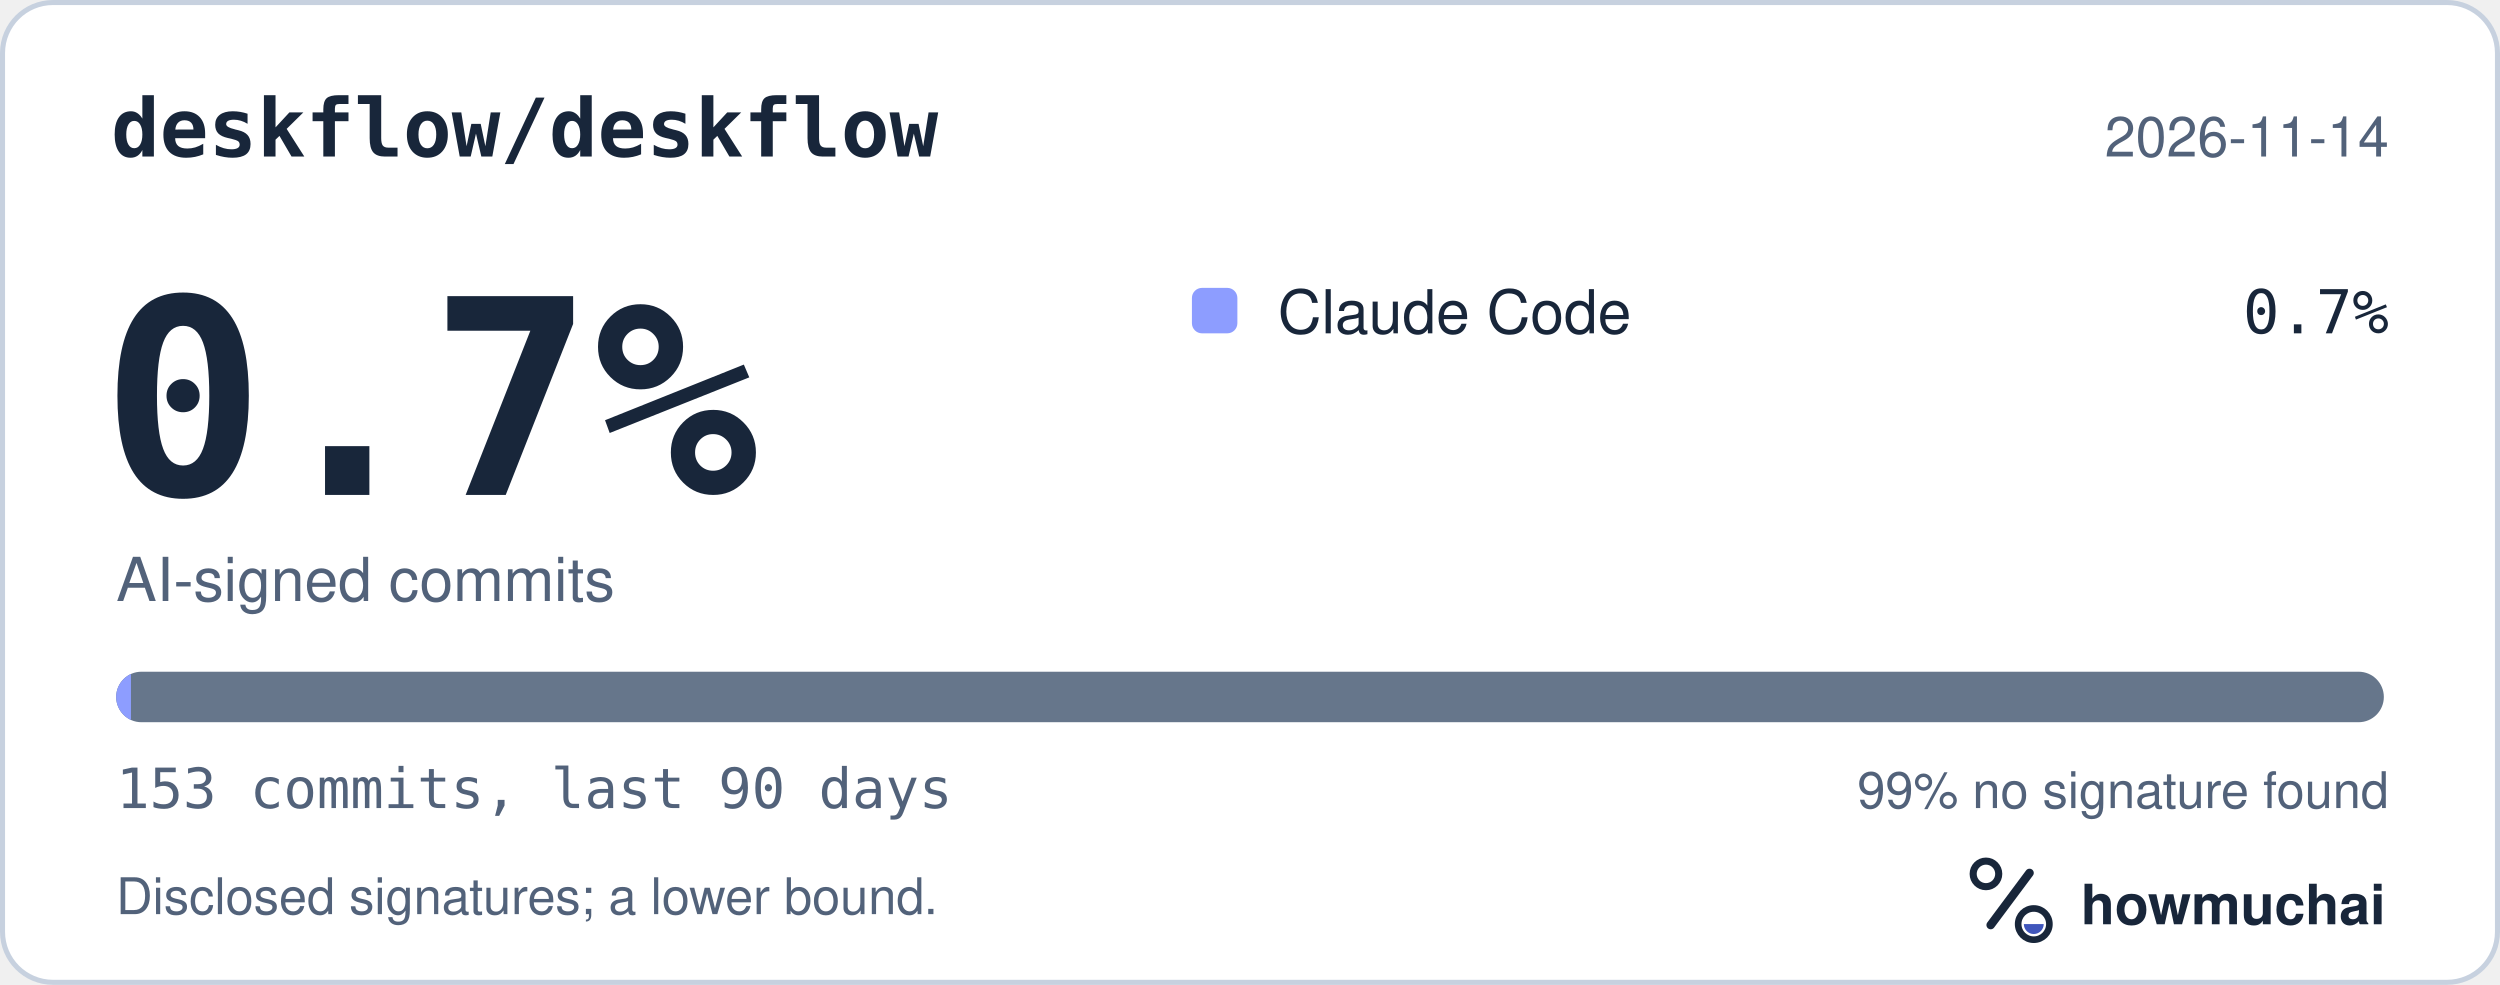
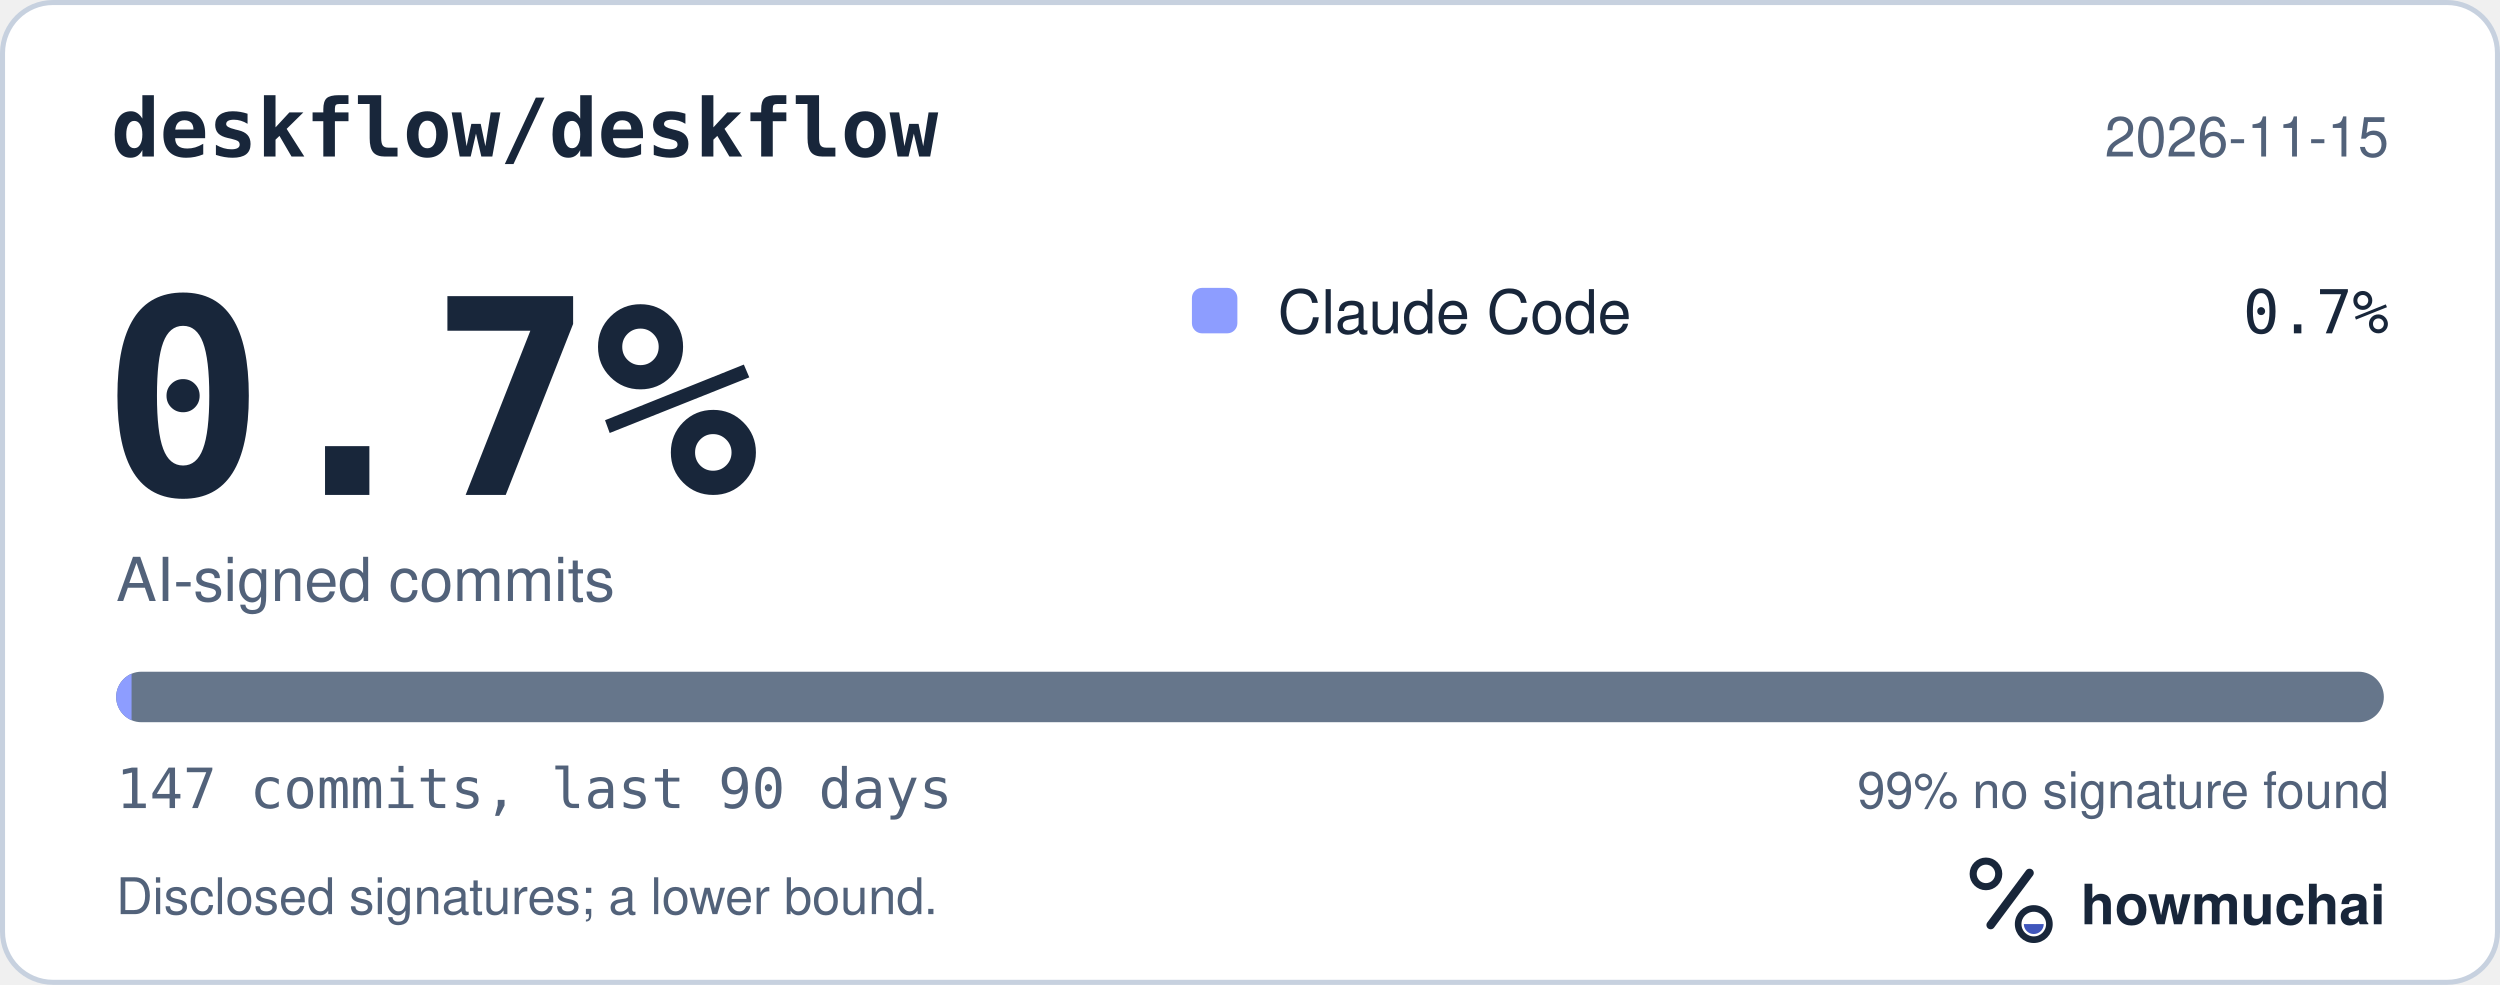
<svg xmlns="http://www.w3.org/2000/svg" width="495" height="195" viewBox="0 0 495 195" role="img" aria-labelledby="hm-t hm-d">
  <rect x="0.5" y="0.5" width="494" height="194" rx="10" fill="#FFFFFF" stroke="#C7D1DF" />
  <text x="22" y="31" fill="#18263A" font-family="ui-monospace, SF Mono, Menlo, Consolas, IBM Plex Mono, monospace" font-size="16" font-weight="600">deskflow/deskflow</text>
-   <text x="473" y="31" fill="#52627A" font-family="-apple-system, BlinkMacSystemFont, Segoe UI, Helvetica, Arial, Fira Sans, sans-serif" font-size="11" text-anchor="end">2026-11-14</text>
+   <text x="473" y="31" fill="#52627A" font-family="-apple-system, BlinkMacSystemFont, Segoe UI, Helvetica, Arial, Fira Sans, sans-serif" font-size="11" text-anchor="end">2026-11-15</text>
  <text x="20" y="98" fill="#18263A" font-family="ui-monospace, SF Mono, Menlo, Consolas, IBM Plex Mono, monospace" font-size="54" font-weight="700">0.7%</text>
  <text x="23" y="119" fill="#52627A" font-family="-apple-system, BlinkMacSystemFont, Segoe UI, Helvetica, Arial, Fira Sans, sans-serif" font-size="12">AI-signed commits</text>
  <rect x="236" y="57" width="9" height="9" rx="2" fill="#8D9DFF" />
  <text x="253" y="66" fill="#18263A" font-family="-apple-system, BlinkMacSystemFont, Segoe UI, Helvetica, Arial, Fira Sans, sans-serif" font-size="12">Claude Code</text>
  <text x="473" y="66" fill="#18263A" font-family="ui-monospace, SF Mono, Menlo, Consolas, IBM Plex Mono, monospace" font-size="12" text-anchor="end">0.7%</text>
  <defs>
    <clipPath id="hm-bar">
      <rect x="23" y="133" width="449" height="10" rx="5" />
    </clipPath>
  </defs>
  <rect x="23" y="133" width="449" height="10" rx="5" fill="#66768B" />
  <g clip-path="url(#hm-bar)">
-     <rect x="23.00" y="133" width="2.93" height="10" fill="#8D9DFF" />
+     <rect x="23.00" y="133" width="3.05" height="10" fill="#8D9DFF" />
  </g>
-   <text x="23" y="160" fill="#52627A" font-family="ui-monospace, SF Mono, Menlo, Consolas, IBM Plex Mono, monospace" font-size="11">153 commits, last 90 days</text>
+   <text x="23" y="160" fill="#52627A" font-family="ui-monospace, SF Mono, Menlo, Consolas, IBM Plex Mono, monospace" font-size="11">147 commits, last 90 days</text>
  <text x="473" y="160" fill="#52627A" font-family="-apple-system, BlinkMacSystemFont, Segoe UI, Helvetica, Arial, Fira Sans, sans-serif" font-size="10" text-anchor="end">99% no signature found</text>
  <text x="23" y="181" fill="#52627A" font-family="-apple-system, BlinkMacSystemFont, Segoe UI, Helvetica, Arial, Fira Sans, sans-serif" font-size="10">Disclosed signatures; a lower bound.</text>
  <g transform="translate(386 166) scale(0.046875)">
    <circle cx="154" cy="150" r="54" fill="none" stroke="#18263A" stroke-width="30" />
    <path d="M174 366 338 146" fill="none" stroke="#18263A" stroke-width="36" stroke-linecap="round" />
    <circle cx="356" cy="362" r="66" fill="none" stroke="#18263A" stroke-width="28" />
    <path d="M314 362a42 42 0 0 0 84 0Z" fill="#4056BC" />
  </g>
  <text x="412" y="183" fill="#18263A" font-family="-apple-system, BlinkMacSystemFont, Segoe UI, Helvetica, Arial, Fira Sans, sans-serif" font-size="11" font-weight="650">howmuchai</text>
</svg>
